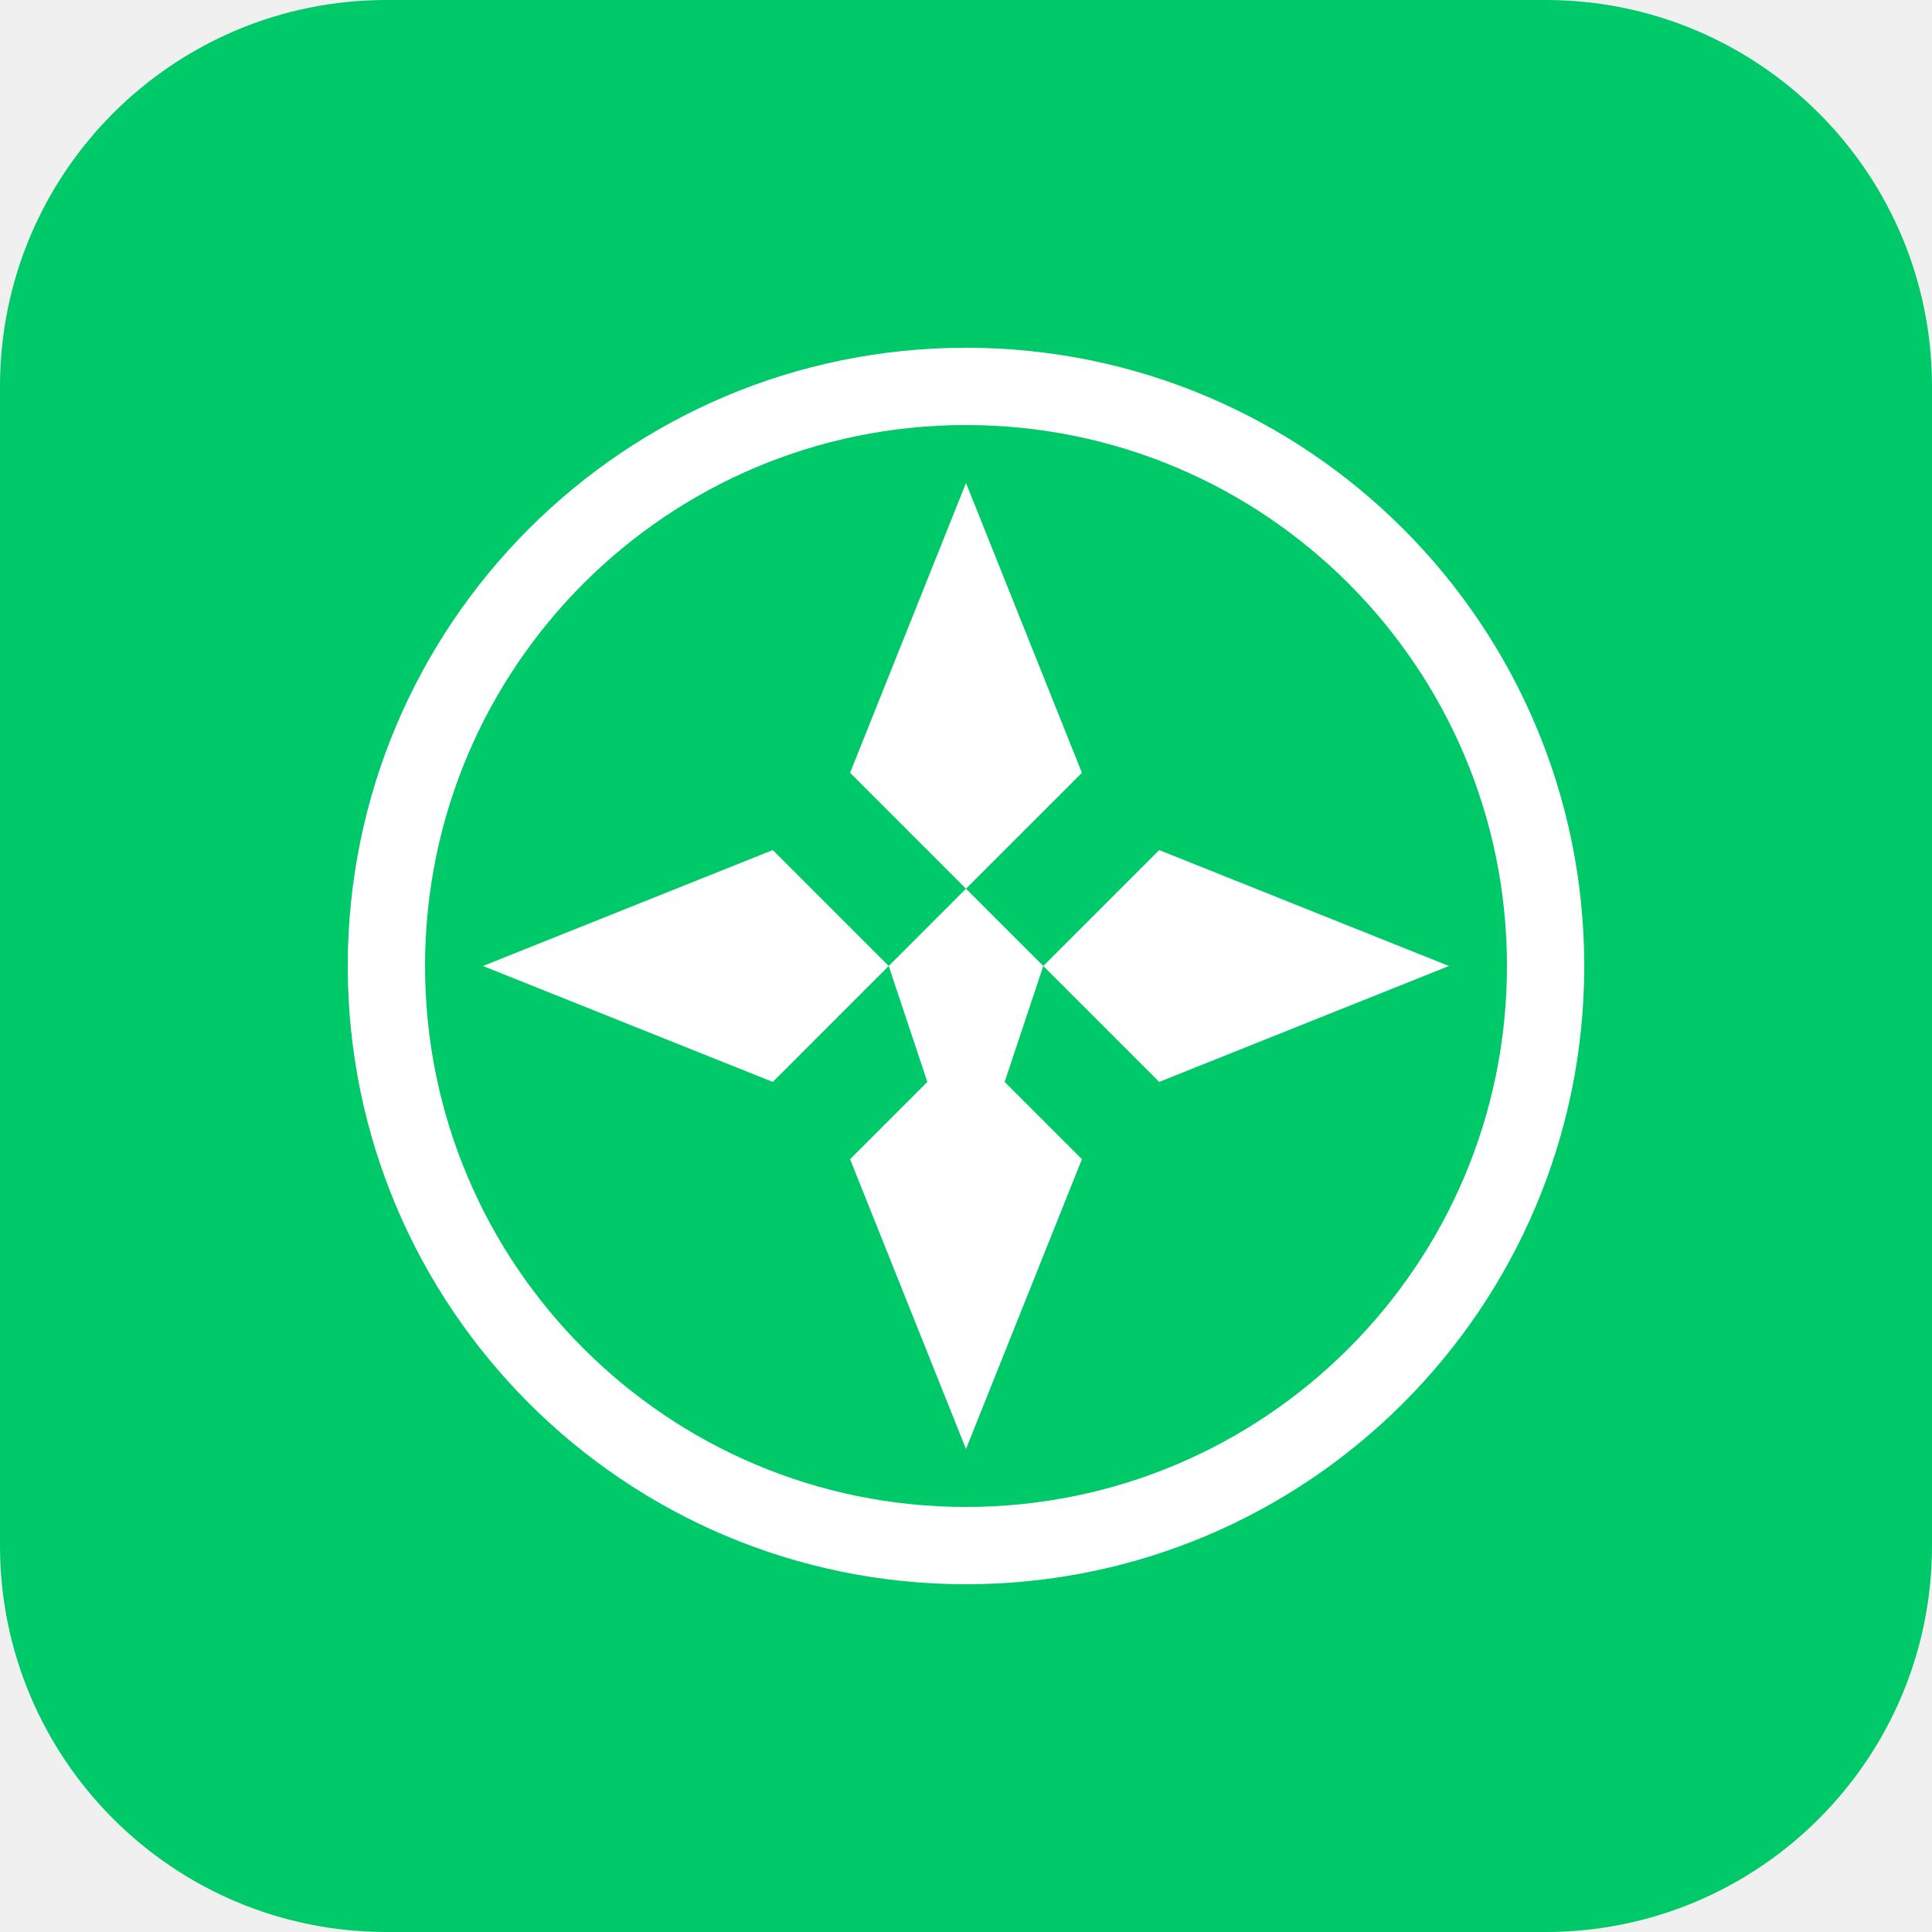
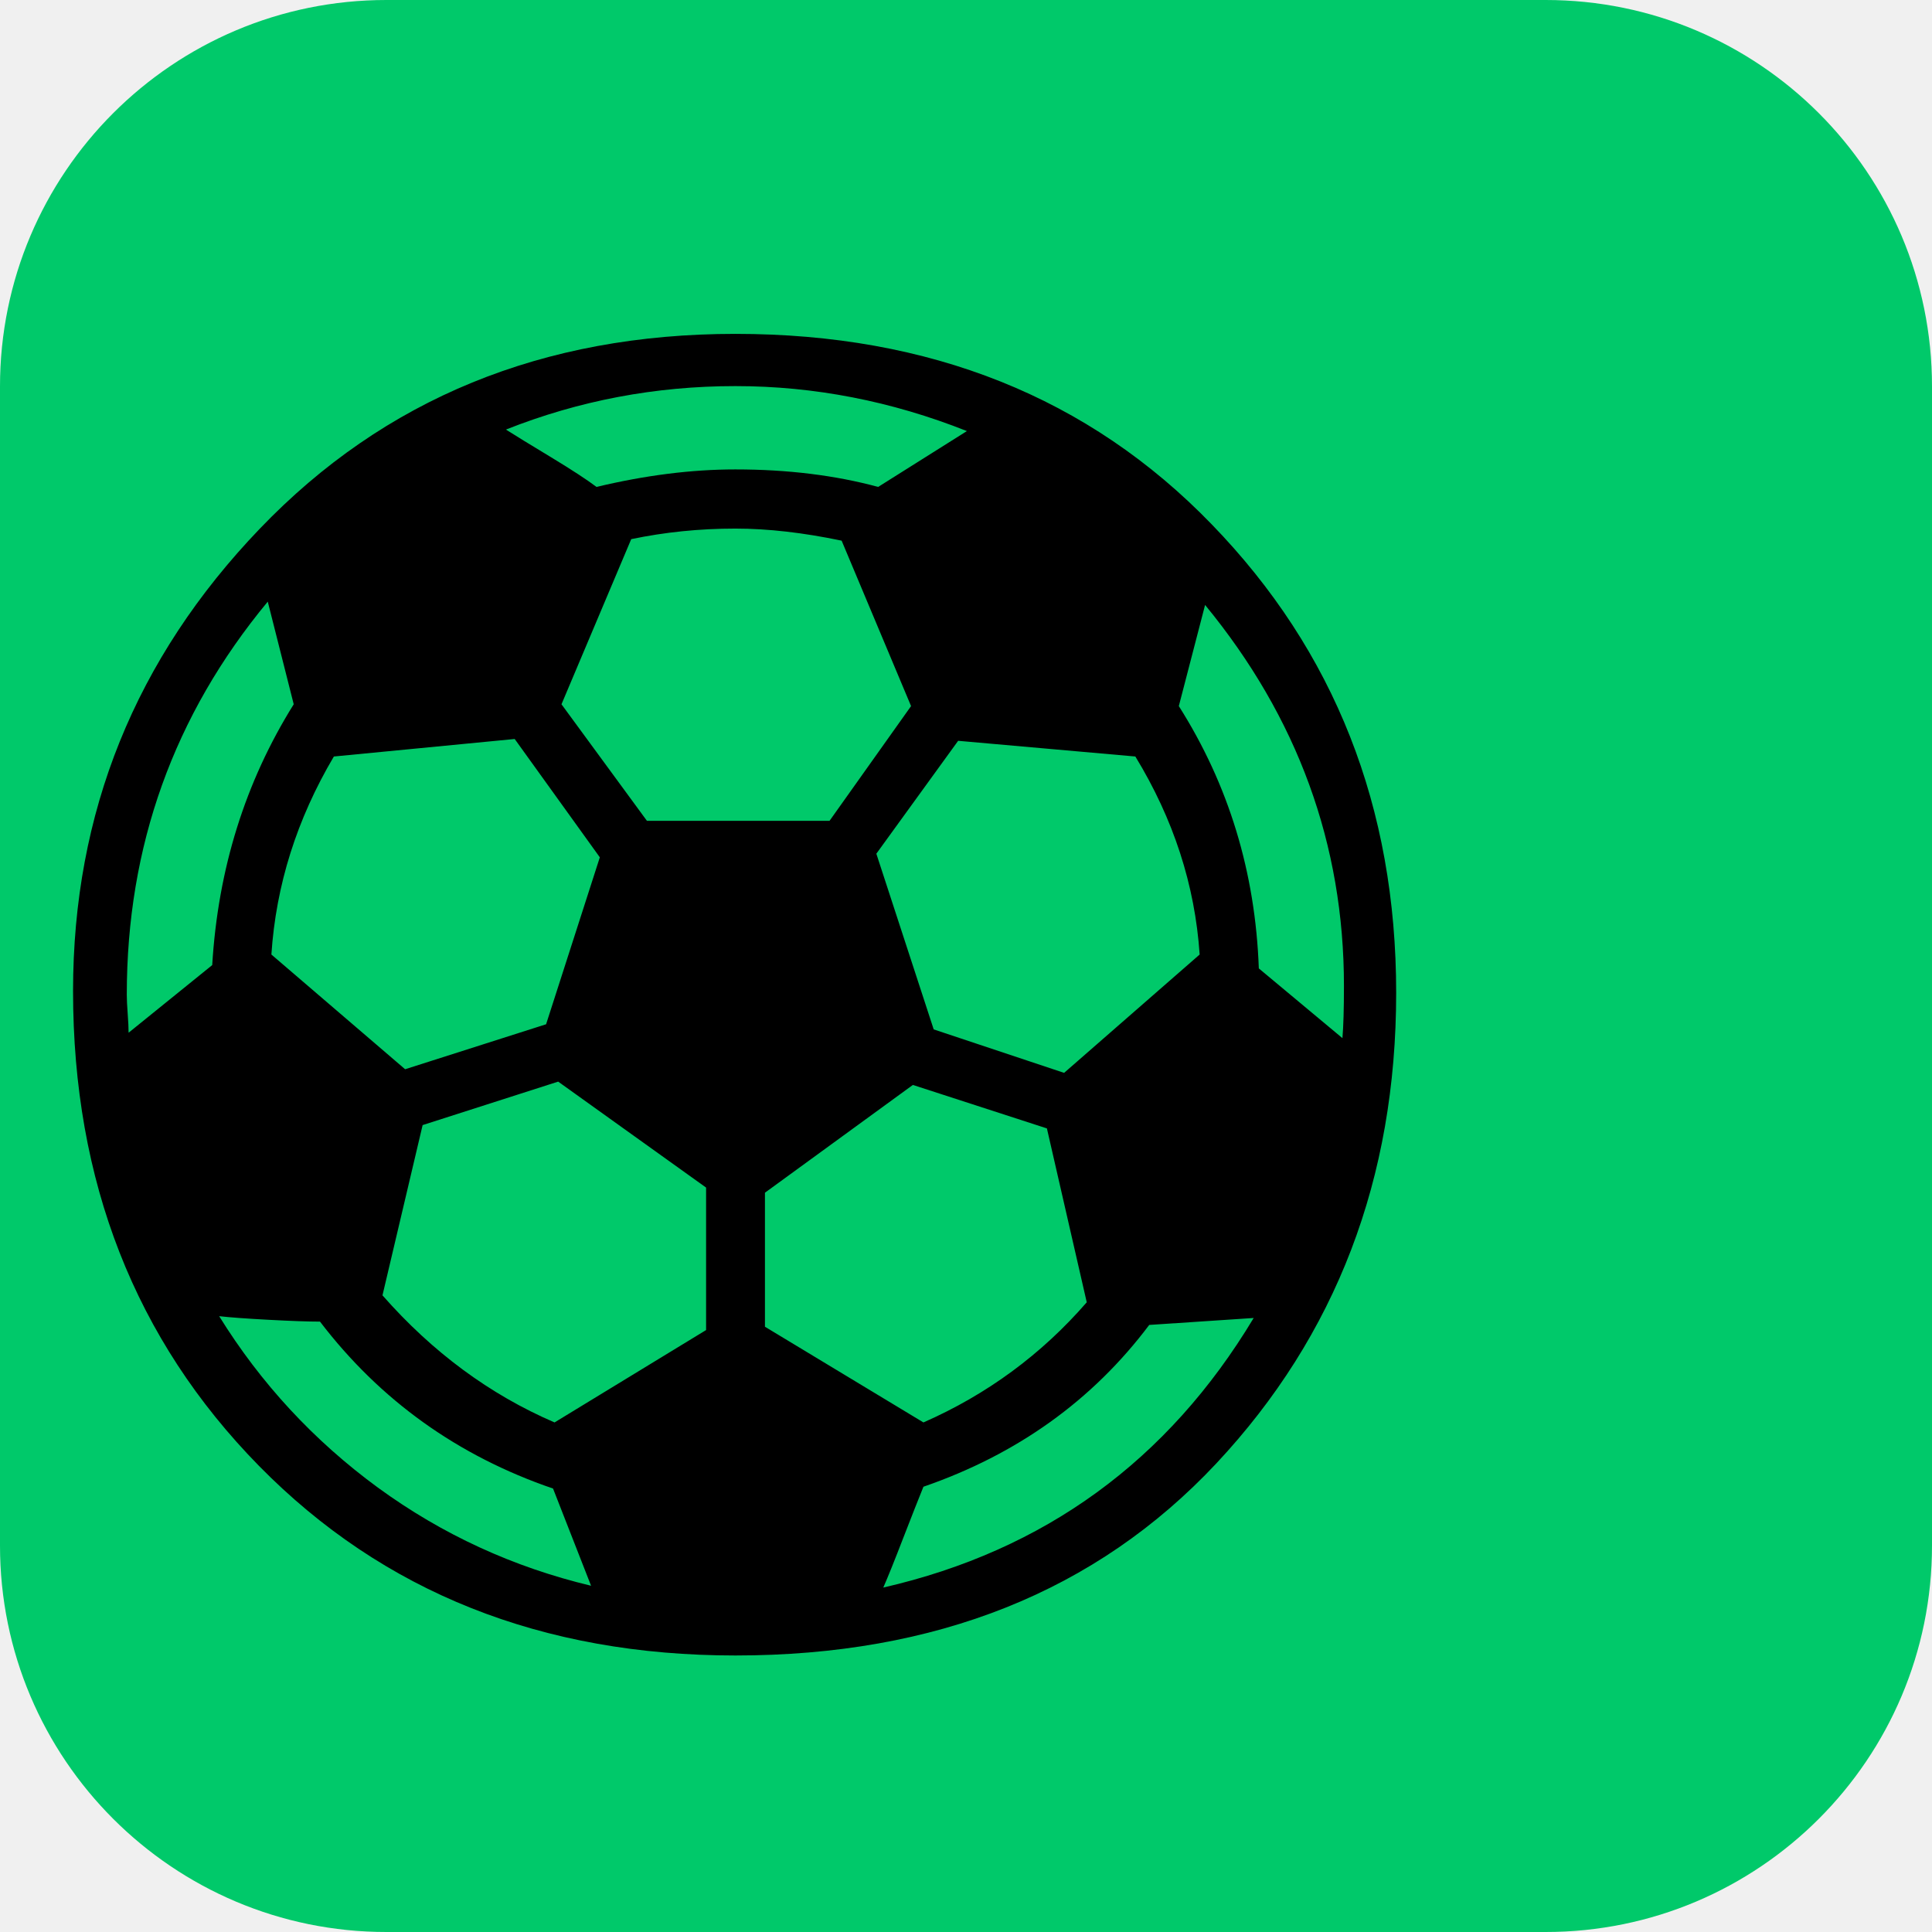
<svg xmlns="http://www.w3.org/2000/svg" viewBox="0 0 100 100">
  <rect width="100" height="100" rx="20" fill="#00C96A" />
-   <circle cx="50" cy="50" r="30" fill="none" stroke="white" stroke-width="4" />
-   <polygon points="50,25 56,40 50,46 44,40" fill="white" />
-   <polygon points="50,75 56,60 50,54 44,60" fill="white" />
-   <polygon points="25,50 40,44 46,50 40,56" fill="white" />
-   <polygon points="75,50 60,44 54,50 60,56" fill="white" />
-   <polygon points="50,46 54,50 52,56 48,56 46,50" fill="white" />
+   <text y=".9em" font-size="90">⚽</text>
</svg>
